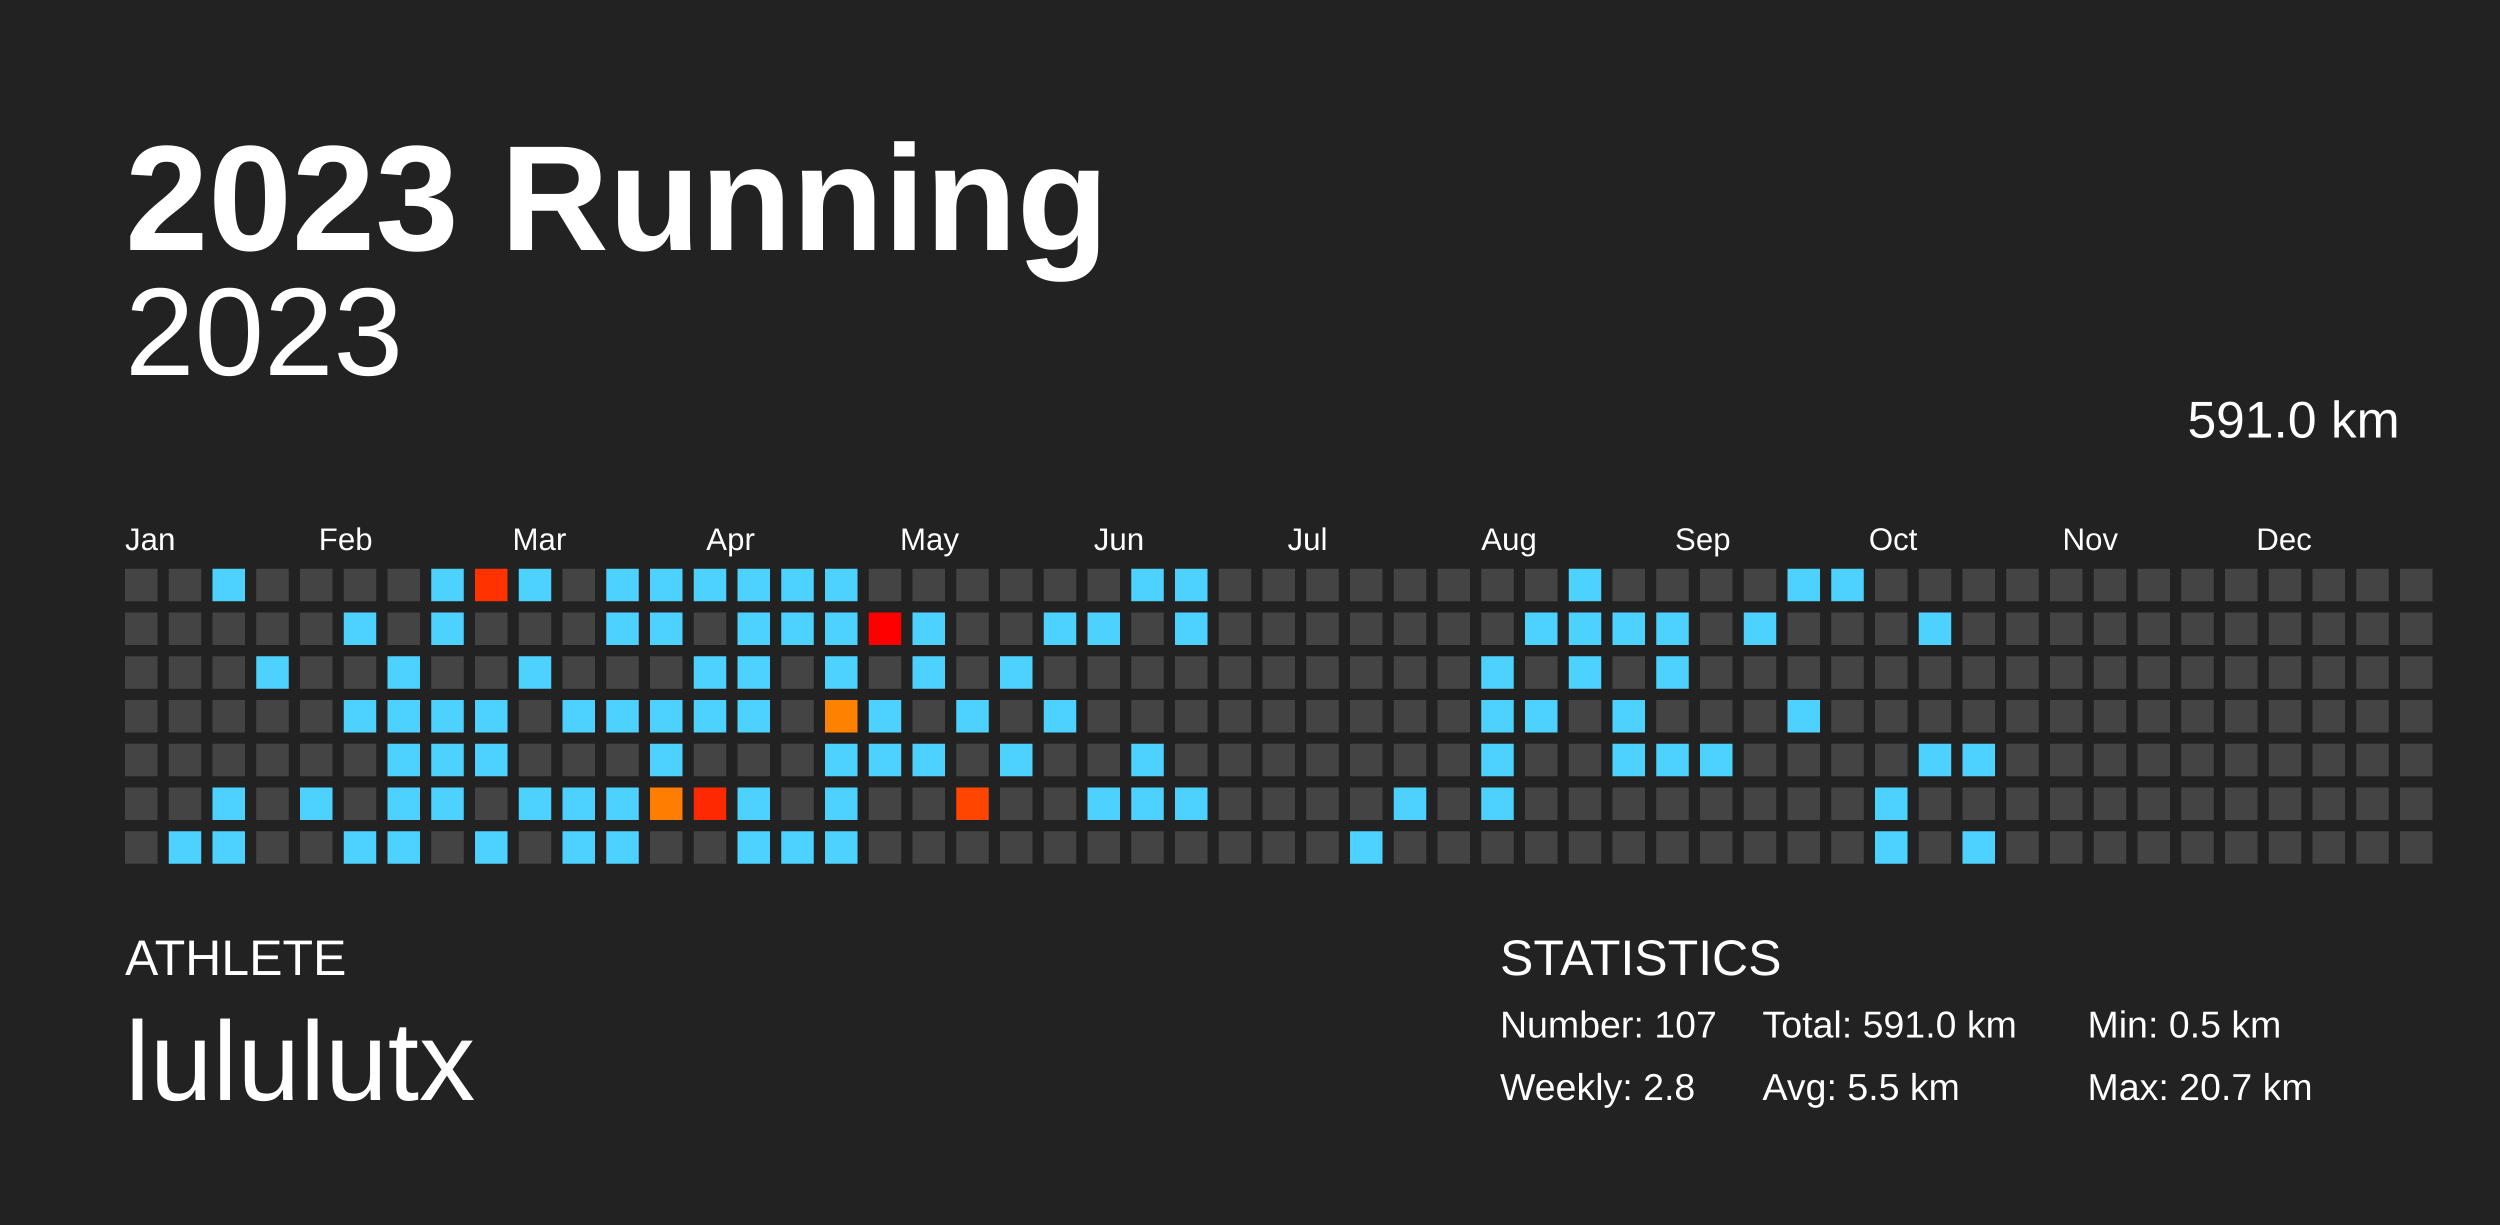
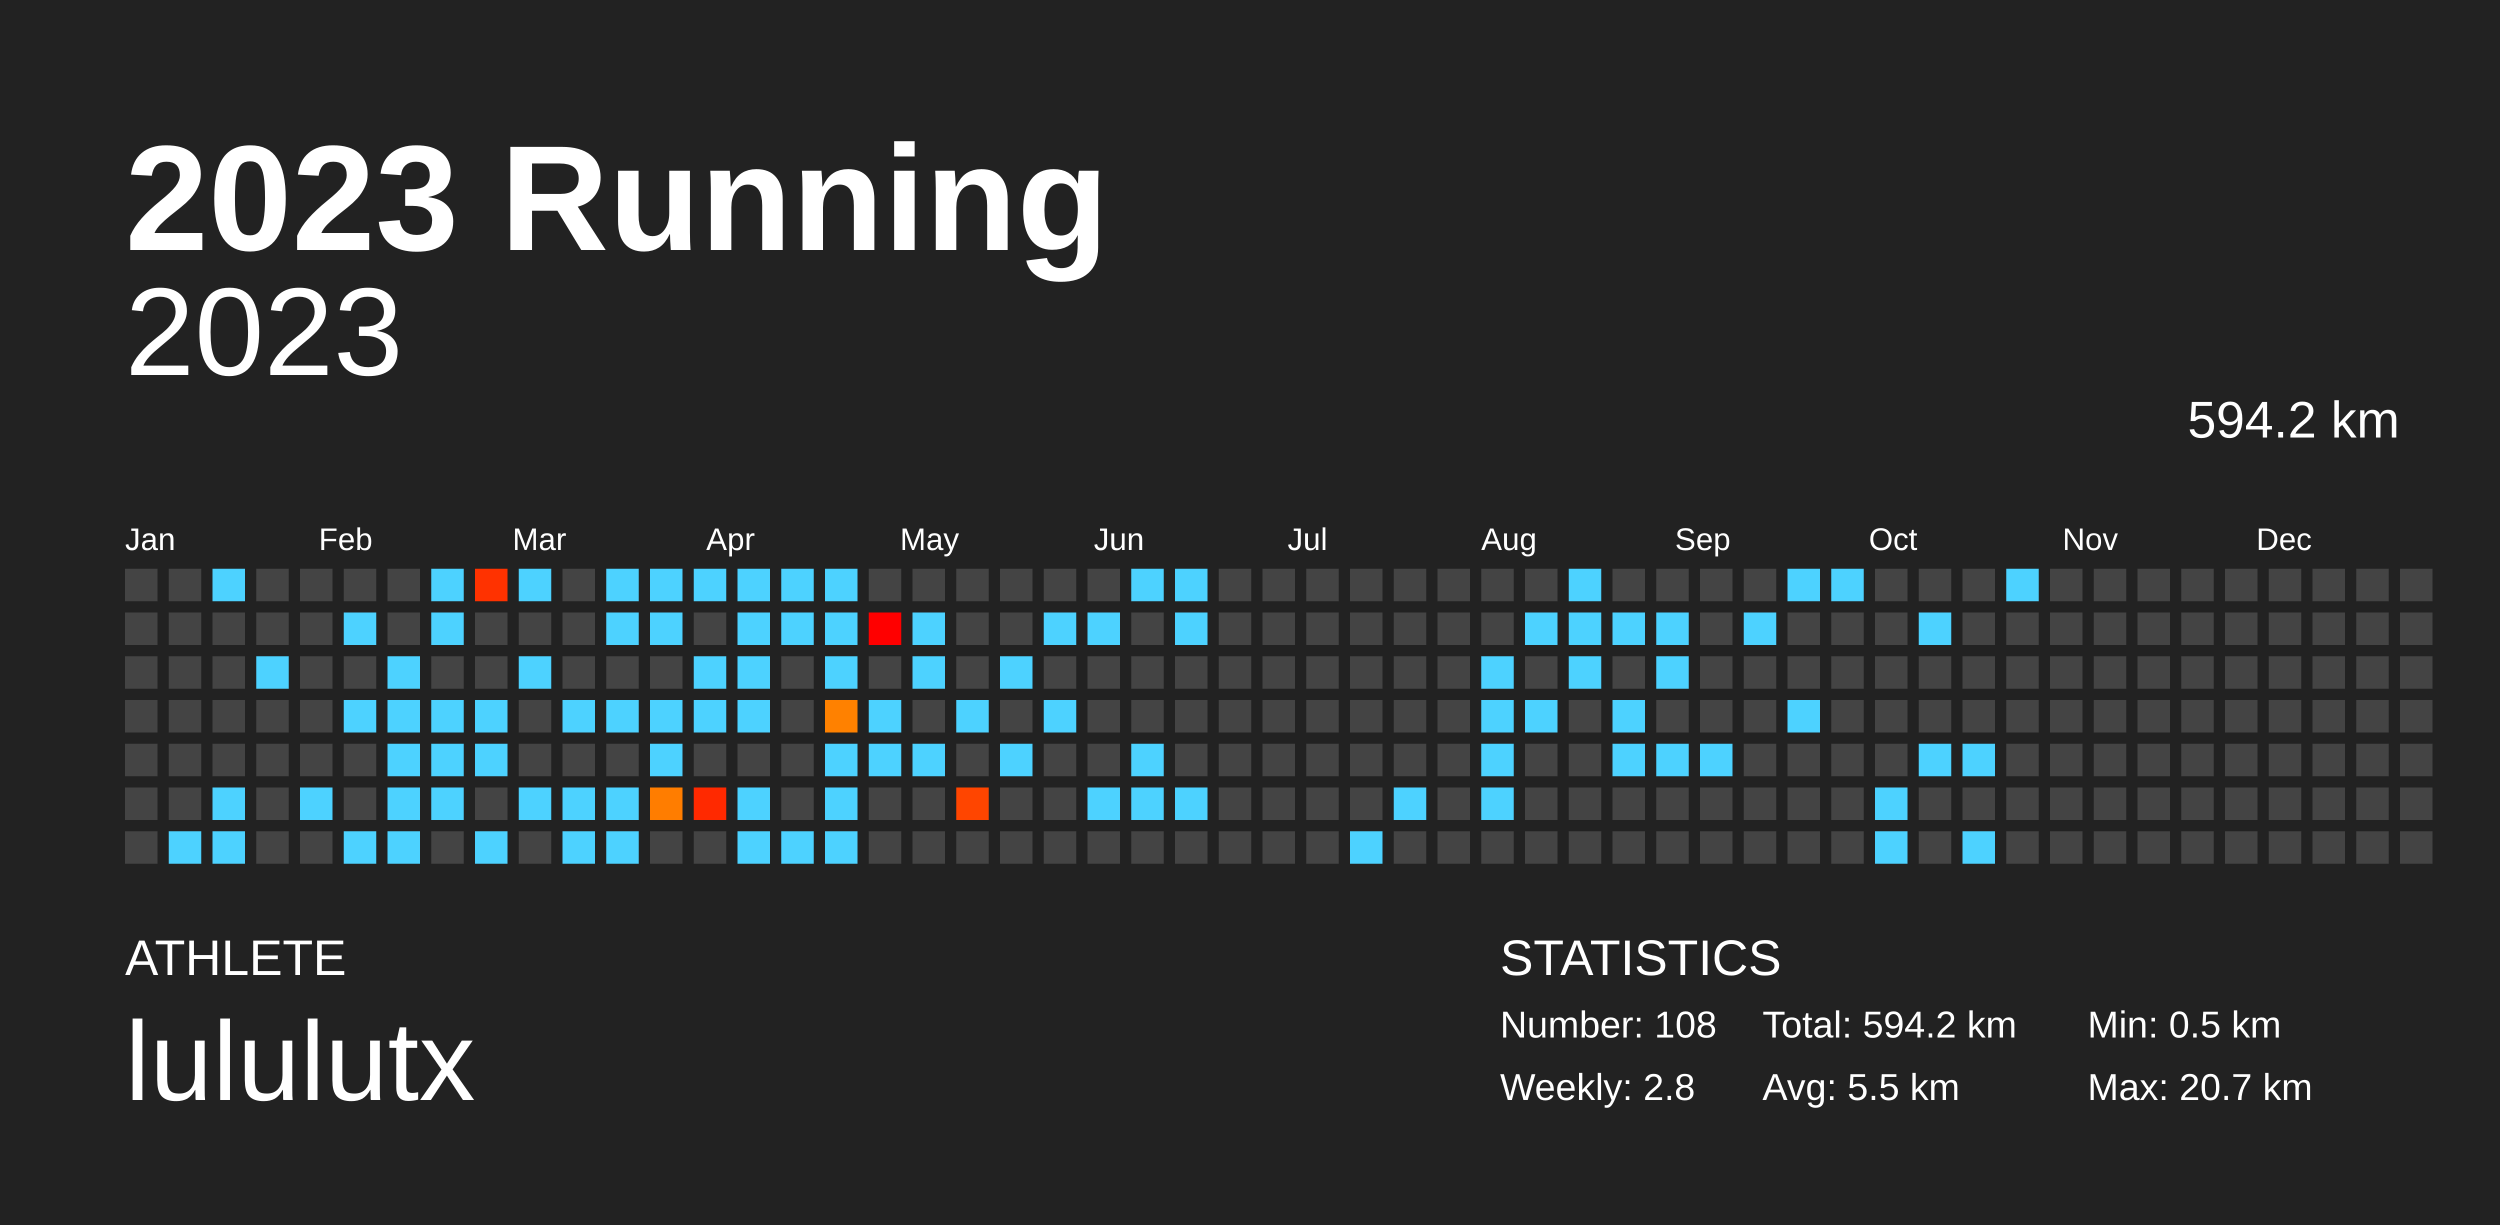
<svg xmlns="http://www.w3.org/2000/svg" baseProfile="full" height="98mm" version="1.1" viewBox="0,0,200,98" width="200mm">
  <defs />
  <rect fill="#222222" height="98" width="200" x="0" y="0" />
  <text fill="#FFFFFF" style="font-size:12px; font-family:Arial; font-weight:bold;" x="10" y="20">2023 Running</text>
  <text fill="#FFFFFF" style="font-size:4px; font-family:Arial" x="10" y="78">ATHLETE</text>
  <text fill="#FFFFFF" style="font-size:9px; font-family:Arial" x="10" y="88">lululutx</text>
  <text fill="#FFFFFF" style="font-size:4px; font-family:Arial" x="120" y="78">STATISTICS</text>
-   <text fill="#FFFFFF" style="font-size:3px; font-family:Arial" x="120" y="83">Number: 107</text>
+   <text fill="#FFFFFF" style="font-size:3px; font-family:Arial" x="120" y="83">Number: 108</text>
  <text fill="#FFFFFF" style="font-size:3px; font-family:Arial" x="120" y="88">Weekly: 2.8</text>
-   <text fill="#FFFFFF" style="font-size:3px; font-family:Arial" x="141" y="83">Total: 591.0 km</text>
+   <text fill="#FFFFFF" style="font-size:3px; font-family:Arial" x="141" y="83">Total: 594.2 km</text>
  <text fill="#FFFFFF" style="font-size:3px; font-family:Arial" x="141" y="88">Avg: 5.5 km</text>
  <text fill="#FFFFFF" style="font-size:3px; font-family:Arial" x="167" y="83">Min: 0.5 km</text>
  <text fill="#FFFFFF" style="font-size:3px; font-family:Arial" x="167" y="88">Max: 20.7 km</text>
  <text alignment-baseline="hanging" fill="#FFFFFF" style="font-size:10.0px; font-family:Arial;" x="10" y="30">2023</text>
-   <text alignment-baseline="hanging" fill="#FFFFFF" style="font-size:4.125px; font-family:Arial;" x="175" y="35">591.0 km</text>
+   <text alignment-baseline="hanging" fill="#FFFFFF" style="font-size:4.125px; font-family:Arial;" x="175" y="35">594.2 km</text>
  <text fill="#FFFFFF" style="font-size:2.5px; font-family:Arial" x="10.0" y="44">Jan</text>
  <text fill="#FFFFFF" style="font-size:2.5px; font-family:Arial" x="25.5" y="44">Feb</text>
  <text fill="#FFFFFF" style="font-size:2.5px; font-family:Arial" x="41.0" y="44">Mar</text>
  <text fill="#FFFFFF" style="font-size:2.5px; font-family:Arial" x="56.5" y="44">Apr</text>
  <text fill="#FFFFFF" style="font-size:2.5px; font-family:Arial" x="72.0" y="44">May</text>
  <text fill="#FFFFFF" style="font-size:2.5px; font-family:Arial" x="87.5" y="44">Jun</text>
  <text fill="#FFFFFF" style="font-size:2.5px; font-family:Arial" x="103.0" y="44">Jul</text>
  <text fill="#FFFFFF" style="font-size:2.5px; font-family:Arial" x="118.5" y="44">Aug</text>
  <text fill="#FFFFFF" style="font-size:2.5px; font-family:Arial" x="134.0" y="44">Sep</text>
  <text fill="#FFFFFF" style="font-size:2.5px; font-family:Arial" x="149.5" y="44">Oct</text>
  <text fill="#FFFFFF" style="font-size:2.5px; font-family:Arial" x="165.0" y="44">Nov</text>
  <text fill="#FFFFFF" style="font-size:2.5px; font-family:Arial" x="180.5" y="44">Dec</text>
  <rect fill="#444444" height="2.6" width="2.6" x="10.0" y="45.5" />
  <rect fill="#444444" height="2.6" width="2.6" x="10.0" y="49.0" />
  <rect fill="#444444" height="2.6" width="2.6" x="10.0" y="52.5" />
  <rect fill="#444444" height="2.6" width="2.6" x="10.0" y="56.0" />
  <rect fill="#444444" height="2.6" width="2.6" x="10.0" y="59.5" />
  <rect fill="#444444" height="2.6" width="2.6" x="10.0" y="63.0" />
  <rect fill="#444444" height="2.6" width="2.6" x="10.0" y="66.5" />
  <rect fill="#444444" height="2.6" width="2.6" x="13.5" y="45.5" />
  <rect fill="#444444" height="2.6" width="2.6" x="13.5" y="49.0" />
  <rect fill="#444444" height="2.6" width="2.6" x="13.5" y="52.5" />
  <rect fill="#444444" height="2.6" width="2.6" x="13.5" y="56.0" />
  <rect fill="#444444" height="2.6" width="2.6" x="13.5" y="59.5" />
  <rect fill="#444444" height="2.6" width="2.6" x="13.5" y="63.0" />
  <rect fill="#4dd2ff" height="2.6" width="2.6" x="13.5" y="66.5" />
  <rect fill="#4dd2ff" height="2.6" width="2.6" x="17.0" y="45.5" />
  <rect fill="#444444" height="2.6" width="2.6" x="17.0" y="49.0" />
  <rect fill="#444444" height="2.6" width="2.6" x="17.0" y="52.5" />
  <rect fill="#444444" height="2.6" width="2.6" x="17.0" y="56.0" />
  <rect fill="#444444" height="2.6" width="2.6" x="17.0" y="59.5" />
  <rect fill="#4dd2ff" height="2.6" width="2.6" x="17.0" y="63.0" />
  <rect fill="#4dd2ff" height="2.6" width="2.6" x="17.0" y="66.5" />
  <rect fill="#444444" height="2.6" width="2.6" x="20.5" y="45.5" />
  <rect fill="#444444" height="2.6" width="2.6" x="20.5" y="49.0" />
  <rect fill="#4dd2ff" height="2.6" width="2.6" x="20.5" y="52.5" />
  <rect fill="#444444" height="2.6" width="2.6" x="20.5" y="56.0" />
  <rect fill="#444444" height="2.6" width="2.6" x="20.5" y="59.5" />
  <rect fill="#444444" height="2.6" width="2.6" x="20.5" y="63.0" />
  <rect fill="#444444" height="2.6" width="2.6" x="20.5" y="66.5" />
  <rect fill="#444444" height="2.6" width="2.6" x="24.0" y="45.5" />
  <rect fill="#444444" height="2.6" width="2.6" x="24.0" y="49.0" />
  <rect fill="#444444" height="2.6" width="2.6" x="24.0" y="52.5" />
  <rect fill="#444444" height="2.6" width="2.6" x="24.0" y="56.0" />
  <rect fill="#444444" height="2.6" width="2.6" x="24.0" y="59.5" />
  <rect fill="#4dd2ff" height="2.6" width="2.6" x="24.0" y="63.0" />
  <rect fill="#444444" height="2.6" width="2.6" x="24.0" y="66.5" />
  <rect fill="#444444" height="2.6" width="2.6" x="27.5" y="45.5" />
  <rect fill="#4dd2ff" height="2.6" width="2.6" x="27.5" y="49.0" />
  <rect fill="#444444" height="2.6" width="2.6" x="27.5" y="52.5" />
  <rect fill="#4dd2ff" height="2.6" width="2.6" x="27.5" y="56.0" />
  <rect fill="#444444" height="2.6" width="2.6" x="27.5" y="59.5" />
  <rect fill="#444444" height="2.6" width="2.6" x="27.5" y="63.0" />
  <rect fill="#4dd2ff" height="2.6" width="2.6" x="27.5" y="66.5" />
  <rect fill="#444444" height="2.6" width="2.6" x="31.0" y="45.5" />
  <rect fill="#444444" height="2.6" width="2.6" x="31.0" y="49.0" />
  <rect fill="#4dd2ff" height="2.6" width="2.6" x="31.0" y="52.5" />
  <rect fill="#4dd2ff" height="2.6" width="2.6" x="31.0" y="56.0" />
  <rect fill="#4dd2ff" height="2.6" width="2.6" x="31.0" y="59.5" />
  <rect fill="#4dd2ff" height="2.6" width="2.6" x="31.0" y="63.0" />
  <rect fill="#4dd2ff" height="2.6" width="2.6" x="31.0" y="66.5" />
  <rect fill="#4dd2ff" height="2.6" width="2.6" x="34.5" y="45.5" />
  <rect fill="#4dd2ff" height="2.6" width="2.6" x="34.5" y="49.0" />
  <rect fill="#444444" height="2.6" width="2.6" x="34.5" y="52.5" />
  <rect fill="#4dd2ff" height="2.6" width="2.6" x="34.5" y="56.0" />
  <rect fill="#4dd2ff" height="2.6" width="2.6" x="34.5" y="59.5" />
  <rect fill="#4dd2ff" height="2.6" width="2.6" x="34.5" y="63.0" />
  <rect fill="#444444" height="2.6" width="2.6" x="34.5" y="66.5" />
  <rect fill="#ff3200" height="2.6" width="2.6" x="38.0" y="45.5" />
  <rect fill="#444444" height="2.6" width="2.6" x="38.0" y="49.0" />
  <rect fill="#444444" height="2.6" width="2.6" x="38.0" y="52.5" />
  <rect fill="#4dd2ff" height="2.6" width="2.6" x="38.0" y="56.0" />
  <rect fill="#4dd2ff" height="2.6" width="2.6" x="38.0" y="59.5" />
  <rect fill="#444444" height="2.6" width="2.6" x="38.0" y="63.0" />
  <rect fill="#4dd2ff" height="2.6" width="2.6" x="38.0" y="66.5" />
  <rect fill="#4dd2ff" height="2.6" width="2.6" x="41.5" y="45.5" />
  <rect fill="#444444" height="2.6" width="2.6" x="41.5" y="49.0" />
  <rect fill="#4dd2ff" height="2.6" width="2.6" x="41.5" y="52.5" />
  <rect fill="#444444" height="2.6" width="2.6" x="41.5" y="56.0" />
  <rect fill="#444444" height="2.6" width="2.6" x="41.5" y="59.5" />
  <rect fill="#4dd2ff" height="2.6" width="2.6" x="41.5" y="63.0" />
  <rect fill="#444444" height="2.6" width="2.6" x="41.5" y="66.5" />
  <rect fill="#444444" height="2.6" width="2.6" x="45.0" y="45.5" />
  <rect fill="#444444" height="2.6" width="2.6" x="45.0" y="49.0" />
  <rect fill="#444444" height="2.6" width="2.6" x="45.0" y="52.5" />
  <rect fill="#4dd2ff" height="2.6" width="2.6" x="45.0" y="56.0" />
  <rect fill="#444444" height="2.6" width="2.6" x="45.0" y="59.5" />
  <rect fill="#4dd2ff" height="2.6" width="2.6" x="45.0" y="63.0" />
  <rect fill="#4dd2ff" height="2.6" width="2.6" x="45.0" y="66.5" />
  <rect fill="#4dd2ff" height="2.6" width="2.6" x="48.5" y="45.5" />
  <rect fill="#4dd2ff" height="2.6" width="2.6" x="48.5" y="49.0" />
  <rect fill="#444444" height="2.6" width="2.6" x="48.5" y="52.5" />
  <rect fill="#4dd2ff" height="2.6" width="2.6" x="48.5" y="56.0" />
  <rect fill="#444444" height="2.6" width="2.6" x="48.5" y="59.5" />
  <rect fill="#4dd2ff" height="2.6" width="2.6" x="48.5" y="63.0" />
  <rect fill="#4dd2ff" height="2.6" width="2.6" x="48.5" y="66.5" />
  <rect fill="#4dd2ff" height="2.6" width="2.6" x="52.0" y="45.5" />
  <rect fill="#4dd2ff" height="2.6" width="2.6" x="52.0" y="49.0" />
  <rect fill="#444444" height="2.6" width="2.6" x="52.0" y="52.5" />
  <rect fill="#4dd2ff" height="2.6" width="2.6" x="52.0" y="56.0" />
  <rect fill="#4dd2ff" height="2.6" width="2.6" x="52.0" y="59.5" />
  <rect fill="#ff7d00" height="2.6" width="2.6" x="52.0" y="63.0" />
  <rect fill="#444444" height="2.6" width="2.6" x="52.0" y="66.5" />
  <rect fill="#4dd2ff" height="2.6" width="2.6" x="55.5" y="45.5" />
  <rect fill="#444444" height="2.6" width="2.6" x="55.5" y="49.0" />
  <rect fill="#4dd2ff" height="2.6" width="2.6" x="55.5" y="52.5" />
  <rect fill="#4dd2ff" height="2.6" width="2.6" x="55.5" y="56.0" />
  <rect fill="#444444" height="2.6" width="2.6" x="55.5" y="59.5" />
  <rect fill="#ff2900" height="2.6" width="2.6" x="55.5" y="63.0" />
  <rect fill="#444444" height="2.6" width="2.6" x="55.5" y="66.5" />
  <rect fill="#4dd2ff" height="2.6" width="2.6" x="59.0" y="45.5" />
  <rect fill="#4dd2ff" height="2.6" width="2.6" x="59.0" y="49.0" />
  <rect fill="#4dd2ff" height="2.6" width="2.6" x="59.0" y="52.5" />
  <rect fill="#4dd2ff" height="2.6" width="2.6" x="59.0" y="56.0" />
  <rect fill="#444444" height="2.6" width="2.6" x="59.0" y="59.5" />
  <rect fill="#4dd2ff" height="2.6" width="2.6" x="59.0" y="63.0" />
  <rect fill="#4dd2ff" height="2.6" width="2.6" x="59.0" y="66.5" />
  <rect fill="#4dd2ff" height="2.6" width="2.6" x="62.5" y="45.5" />
  <rect fill="#4dd2ff" height="2.6" width="2.6" x="62.5" y="49.0" />
  <rect fill="#444444" height="2.6" width="2.6" x="62.5" y="52.5" />
  <rect fill="#444444" height="2.6" width="2.6" x="62.5" y="56.0" />
  <rect fill="#444444" height="2.6" width="2.6" x="62.5" y="59.5" />
  <rect fill="#444444" height="2.6" width="2.6" x="62.5" y="63.0" />
  <rect fill="#4dd2ff" height="2.6" width="2.6" x="62.5" y="66.5" />
  <rect fill="#4dd2ff" height="2.6" width="2.6" x="66.0" y="45.5" />
  <rect fill="#4dd2ff" height="2.6" width="2.6" x="66.0" y="49.0" />
  <rect fill="#4dd2ff" height="2.6" width="2.6" x="66.0" y="52.5" />
  <rect fill="#ff8100" height="2.6" width="2.6" x="66.0" y="56.0" />
  <rect fill="#4dd2ff" height="2.6" width="2.6" x="66.0" y="59.5" />
  <rect fill="#4dd2ff" height="2.6" width="2.6" x="66.0" y="63.0" />
  <rect fill="#4dd2ff" height="2.6" width="2.6" x="66.0" y="66.5" />
  <rect fill="#444444" height="2.6" width="2.6" x="69.5" y="45.5" />
  <rect fill="red" height="2.6" width="2.6" x="69.5" y="49.0" />
  <rect fill="#444444" height="2.6" width="2.6" x="69.5" y="52.5" />
  <rect fill="#4dd2ff" height="2.6" width="2.6" x="69.5" y="56.0" />
  <rect fill="#4dd2ff" height="2.6" width="2.6" x="69.5" y="59.5" />
  <rect fill="#444444" height="2.6" width="2.6" x="69.5" y="63.0" />
  <rect fill="#444444" height="2.6" width="2.6" x="69.5" y="66.5" />
  <rect fill="#444444" height="2.6" width="2.6" x="73.0" y="45.5" />
  <rect fill="#4dd2ff" height="2.6" width="2.6" x="73.0" y="49.0" />
  <rect fill="#4dd2ff" height="2.6" width="2.6" x="73.0" y="52.5" />
  <rect fill="#444444" height="2.6" width="2.6" x="73.0" y="56.0" />
  <rect fill="#4dd2ff" height="2.6" width="2.6" x="73.0" y="59.5" />
  <rect fill="#444444" height="2.6" width="2.6" x="73.0" y="63.0" />
  <rect fill="#444444" height="2.6" width="2.6" x="73.0" y="66.5" />
  <rect fill="#444444" height="2.6" width="2.6" x="76.5" y="45.5" />
  <rect fill="#444444" height="2.6" width="2.6" x="76.5" y="49.0" />
  <rect fill="#444444" height="2.6" width="2.6" x="76.5" y="52.5" />
  <rect fill="#4dd2ff" height="2.6" width="2.6" x="76.5" y="56.0" />
  <rect fill="#444444" height="2.6" width="2.6" x="76.5" y="59.5" />
  <rect fill="#ff4500" height="2.6" width="2.6" x="76.5" y="63.0" />
  <rect fill="#444444" height="2.6" width="2.6" x="76.5" y="66.5" />
  <rect fill="#444444" height="2.6" width="2.6" x="80.0" y="45.5" />
  <rect fill="#444444" height="2.6" width="2.6" x="80.0" y="49.0" />
  <rect fill="#4dd2ff" height="2.6" width="2.6" x="80.0" y="52.5" />
  <rect fill="#444444" height="2.6" width="2.6" x="80.0" y="56.0" />
  <rect fill="#4dd2ff" height="2.6" width="2.6" x="80.0" y="59.5" />
  <rect fill="#444444" height="2.6" width="2.6" x="80.0" y="63.0" />
  <rect fill="#444444" height="2.6" width="2.6" x="80.0" y="66.5" />
  <rect fill="#444444" height="2.6" width="2.6" x="83.5" y="45.5" />
  <rect fill="#4dd2ff" height="2.6" width="2.6" x="83.5" y="49.0" />
  <rect fill="#444444" height="2.6" width="2.6" x="83.5" y="52.5" />
  <rect fill="#4dd2ff" height="2.6" width="2.6" x="83.5" y="56.0" />
  <rect fill="#444444" height="2.6" width="2.6" x="83.5" y="59.5" />
  <rect fill="#444444" height="2.6" width="2.6" x="83.5" y="63.0" />
  <rect fill="#444444" height="2.6" width="2.6" x="83.5" y="66.5" />
  <rect fill="#444444" height="2.6" width="2.6" x="87.0" y="45.5" />
  <rect fill="#4dd2ff" height="2.6" width="2.6" x="87.0" y="49.0" />
  <rect fill="#444444" height="2.6" width="2.6" x="87.0" y="52.5" />
  <rect fill="#444444" height="2.6" width="2.6" x="87.0" y="56.0" />
  <rect fill="#444444" height="2.6" width="2.6" x="87.0" y="59.5" />
  <rect fill="#4dd2ff" height="2.6" width="2.6" x="87.0" y="63.0" />
  <rect fill="#444444" height="2.6" width="2.6" x="87.0" y="66.5" />
  <rect fill="#4dd2ff" height="2.6" width="2.6" x="90.5" y="45.5" />
  <rect fill="#444444" height="2.6" width="2.6" x="90.5" y="49.0" />
  <rect fill="#444444" height="2.6" width="2.6" x="90.5" y="52.5" />
  <rect fill="#444444" height="2.6" width="2.6" x="90.5" y="56.0" />
  <rect fill="#4dd2ff" height="2.6" width="2.6" x="90.5" y="59.5" />
  <rect fill="#4dd2ff" height="2.6" width="2.6" x="90.5" y="63.0" />
  <rect fill="#444444" height="2.6" width="2.6" x="90.5" y="66.5" />
  <rect fill="#4dd2ff" height="2.6" width="2.6" x="94.0" y="45.5" />
  <rect fill="#4dd2ff" height="2.6" width="2.6" x="94.0" y="49.0" />
  <rect fill="#444444" height="2.6" width="2.6" x="94.0" y="52.5" />
  <rect fill="#444444" height="2.6" width="2.6" x="94.0" y="56.0" />
  <rect fill="#444444" height="2.6" width="2.6" x="94.0" y="59.5" />
  <rect fill="#4dd2ff" height="2.6" width="2.6" x="94.0" y="63.0" />
  <rect fill="#444444" height="2.6" width="2.6" x="94.0" y="66.5" />
  <rect fill="#444444" height="2.6" width="2.6" x="97.5" y="45.5" />
  <rect fill="#444444" height="2.6" width="2.6" x="97.5" y="49.0" />
  <rect fill="#444444" height="2.6" width="2.6" x="97.5" y="52.5" />
  <rect fill="#444444" height="2.6" width="2.6" x="97.5" y="56.0" />
  <rect fill="#444444" height="2.6" width="2.6" x="97.5" y="59.5" />
  <rect fill="#444444" height="2.6" width="2.6" x="97.5" y="63.0" />
  <rect fill="#444444" height="2.6" width="2.6" x="97.5" y="66.5" />
  <rect fill="#444444" height="2.6" width="2.6" x="101.0" y="45.5" />
  <rect fill="#444444" height="2.6" width="2.6" x="101.0" y="49.0" />
  <rect fill="#444444" height="2.6" width="2.6" x="101.0" y="52.5" />
  <rect fill="#444444" height="2.6" width="2.6" x="101.0" y="56.0" />
  <rect fill="#444444" height="2.6" width="2.6" x="101.0" y="59.5" />
  <rect fill="#444444" height="2.6" width="2.6" x="101.0" y="63.0" />
  <rect fill="#444444" height="2.6" width="2.6" x="101.0" y="66.5" />
  <rect fill="#444444" height="2.6" width="2.6" x="104.5" y="45.5" />
  <rect fill="#444444" height="2.6" width="2.6" x="104.5" y="49.0" />
  <rect fill="#444444" height="2.6" width="2.6" x="104.5" y="52.5" />
  <rect fill="#444444" height="2.6" width="2.6" x="104.5" y="56.0" />
  <rect fill="#444444" height="2.6" width="2.6" x="104.5" y="59.5" />
  <rect fill="#444444" height="2.6" width="2.6" x="104.5" y="63.0" />
  <rect fill="#444444" height="2.6" width="2.6" x="104.5" y="66.5" />
  <rect fill="#444444" height="2.6" width="2.6" x="108.0" y="45.5" />
  <rect fill="#444444" height="2.6" width="2.6" x="108.0" y="49.0" />
  <rect fill="#444444" height="2.6" width="2.6" x="108.0" y="52.5" />
  <rect fill="#444444" height="2.6" width="2.6" x="108.0" y="56.0" />
  <rect fill="#444444" height="2.6" width="2.6" x="108.0" y="59.5" />
  <rect fill="#444444" height="2.6" width="2.6" x="108.0" y="63.0" />
  <rect fill="#4dd2ff" height="2.6" width="2.6" x="108.0" y="66.5" />
  <rect fill="#444444" height="2.6" width="2.6" x="111.5" y="45.5" />
  <rect fill="#444444" height="2.6" width="2.6" x="111.5" y="49.0" />
  <rect fill="#444444" height="2.6" width="2.6" x="111.5" y="52.5" />
  <rect fill="#444444" height="2.6" width="2.6" x="111.5" y="56.0" />
  <rect fill="#444444" height="2.6" width="2.6" x="111.5" y="59.5" />
  <rect fill="#4dd2ff" height="2.6" width="2.6" x="111.5" y="63.0" />
  <rect fill="#444444" height="2.6" width="2.6" x="111.5" y="66.5" />
  <rect fill="#444444" height="2.6" width="2.6" x="115.0" y="45.5" />
  <rect fill="#444444" height="2.6" width="2.6" x="115.0" y="49.0" />
  <rect fill="#444444" height="2.6" width="2.6" x="115.0" y="52.5" />
  <rect fill="#444444" height="2.6" width="2.6" x="115.0" y="56.0" />
  <rect fill="#444444" height="2.6" width="2.6" x="115.0" y="59.5" />
  <rect fill="#444444" height="2.6" width="2.6" x="115.0" y="63.0" />
  <rect fill="#444444" height="2.6" width="2.6" x="115.0" y="66.5" />
  <rect fill="#444444" height="2.6" width="2.6" x="118.5" y="45.5" />
  <rect fill="#444444" height="2.6" width="2.6" x="118.5" y="49.0" />
  <rect fill="#4dd2ff" height="2.6" width="2.6" x="118.5" y="52.5" />
  <rect fill="#4dd2ff" height="2.6" width="2.6" x="118.5" y="56.0" />
  <rect fill="#4dd2ff" height="2.6" width="2.6" x="118.5" y="59.5" />
  <rect fill="#4dd2ff" height="2.6" width="2.6" x="118.5" y="63.0" />
  <rect fill="#444444" height="2.6" width="2.6" x="118.5" y="66.5" />
  <rect fill="#444444" height="2.6" width="2.6" x="122.0" y="45.5" />
  <rect fill="#4dd2ff" height="2.6" width="2.6" x="122.0" y="49.0" />
  <rect fill="#444444" height="2.6" width="2.6" x="122.0" y="52.5" />
  <rect fill="#4dd2ff" height="2.6" width="2.6" x="122.0" y="56.0" />
  <rect fill="#444444" height="2.6" width="2.6" x="122.0" y="59.5" />
  <rect fill="#444444" height="2.6" width="2.6" x="122.0" y="63.0" />
  <rect fill="#444444" height="2.6" width="2.6" x="122.0" y="66.5" />
  <rect fill="#4dd2ff" height="2.6" width="2.6" x="125.5" y="45.5" />
  <rect fill="#4dd2ff" height="2.6" width="2.6" x="125.5" y="49.0" />
  <rect fill="#4dd2ff" height="2.6" width="2.6" x="125.5" y="52.5" />
  <rect fill="#444444" height="2.6" width="2.6" x="125.5" y="56.0" />
  <rect fill="#444444" height="2.6" width="2.6" x="125.5" y="59.5" />
  <rect fill="#444444" height="2.6" width="2.6" x="125.5" y="63.0" />
  <rect fill="#444444" height="2.6" width="2.6" x="125.5" y="66.5" />
  <rect fill="#444444" height="2.6" width="2.6" x="129.0" y="45.5" />
  <rect fill="#4dd2ff" height="2.6" width="2.6" x="129.0" y="49.0" />
  <rect fill="#444444" height="2.6" width="2.6" x="129.0" y="52.5" />
  <rect fill="#4dd2ff" height="2.6" width="2.6" x="129.0" y="56.0" />
  <rect fill="#4dd2ff" height="2.6" width="2.6" x="129.0" y="59.5" />
  <rect fill="#444444" height="2.6" width="2.6" x="129.0" y="63.0" />
  <rect fill="#444444" height="2.6" width="2.6" x="129.0" y="66.5" />
  <rect fill="#444444" height="2.6" width="2.6" x="132.5" y="45.5" />
  <rect fill="#4dd2ff" height="2.6" width="2.6" x="132.5" y="49.0" />
  <rect fill="#4dd2ff" height="2.6" width="2.6" x="132.5" y="52.5" />
  <rect fill="#444444" height="2.6" width="2.6" x="132.5" y="56.0" />
  <rect fill="#4dd2ff" height="2.6" width="2.6" x="132.5" y="59.5" />
  <rect fill="#444444" height="2.6" width="2.6" x="132.5" y="63.0" />
  <rect fill="#444444" height="2.6" width="2.6" x="132.5" y="66.5" />
  <rect fill="#444444" height="2.6" width="2.6" x="136.0" y="45.5" />
  <rect fill="#444444" height="2.6" width="2.6" x="136.0" y="49.0" />
  <rect fill="#444444" height="2.6" width="2.6" x="136.0" y="52.5" />
  <rect fill="#444444" height="2.6" width="2.6" x="136.0" y="56.0" />
  <rect fill="#4dd2ff" height="2.6" width="2.6" x="136.0" y="59.5" />
  <rect fill="#444444" height="2.6" width="2.6" x="136.0" y="63.0" />
  <rect fill="#444444" height="2.6" width="2.6" x="136.0" y="66.5" />
  <rect fill="#444444" height="2.6" width="2.6" x="139.5" y="45.5" />
  <rect fill="#4dd2ff" height="2.6" width="2.6" x="139.5" y="49.0" />
  <rect fill="#444444" height="2.6" width="2.6" x="139.5" y="52.5" />
  <rect fill="#444444" height="2.6" width="2.6" x="139.5" y="56.0" />
  <rect fill="#444444" height="2.6" width="2.6" x="139.5" y="59.5" />
  <rect fill="#444444" height="2.6" width="2.6" x="139.5" y="63.0" />
  <rect fill="#444444" height="2.6" width="2.6" x="139.5" y="66.5" />
  <rect fill="#4dd2ff" height="2.6" width="2.6" x="143.0" y="45.5" />
  <rect fill="#444444" height="2.6" width="2.6" x="143.0" y="49.0" />
  <rect fill="#444444" height="2.6" width="2.6" x="143.0" y="52.5" />
  <rect fill="#4dd2ff" height="2.6" width="2.6" x="143.0" y="56.0" />
  <rect fill="#444444" height="2.6" width="2.6" x="143.0" y="59.5" />
  <rect fill="#444444" height="2.6" width="2.6" x="143.0" y="63.0" />
  <rect fill="#444444" height="2.6" width="2.6" x="143.0" y="66.5" />
  <rect fill="#4dd2ff" height="2.6" width="2.6" x="146.5" y="45.5" />
  <rect fill="#444444" height="2.6" width="2.6" x="146.5" y="49.0" />
  <rect fill="#444444" height="2.6" width="2.6" x="146.5" y="52.5" />
  <rect fill="#444444" height="2.6" width="2.6" x="146.5" y="56.0" />
  <rect fill="#444444" height="2.6" width="2.6" x="146.5" y="59.5" />
  <rect fill="#444444" height="2.6" width="2.6" x="146.5" y="63.0" />
  <rect fill="#444444" height="2.6" width="2.6" x="146.5" y="66.5" />
  <rect fill="#444444" height="2.6" width="2.6" x="150.0" y="45.5" />
  <rect fill="#444444" height="2.6" width="2.6" x="150.0" y="49.0" />
  <rect fill="#444444" height="2.6" width="2.6" x="150.0" y="52.5" />
  <rect fill="#444444" height="2.6" width="2.6" x="150.0" y="56.0" />
  <rect fill="#444444" height="2.6" width="2.6" x="150.0" y="59.5" />
  <rect fill="#4dd2ff" height="2.6" width="2.6" x="150.0" y="63.0" />
  <rect fill="#4dd2ff" height="2.6" width="2.6" x="150.0" y="66.5" />
  <rect fill="#444444" height="2.6" width="2.6" x="153.5" y="45.5" />
  <rect fill="#4dd2ff" height="2.6" width="2.6" x="153.5" y="49.0" />
  <rect fill="#444444" height="2.6" width="2.6" x="153.5" y="52.5" />
  <rect fill="#444444" height="2.6" width="2.6" x="153.5" y="56.0" />
  <rect fill="#4dd2ff" height="2.6" width="2.6" x="153.5" y="59.5" />
  <rect fill="#444444" height="2.6" width="2.6" x="153.5" y="63.0" />
  <rect fill="#444444" height="2.6" width="2.6" x="153.5" y="66.5" />
  <rect fill="#444444" height="2.6" width="2.6" x="157.0" y="45.5" />
  <rect fill="#444444" height="2.6" width="2.6" x="157.0" y="49.0" />
  <rect fill="#444444" height="2.6" width="2.6" x="157.0" y="52.5" />
  <rect fill="#444444" height="2.6" width="2.6" x="157.0" y="56.0" />
  <rect fill="#4dd2ff" height="2.6" width="2.6" x="157.0" y="59.5" />
  <rect fill="#444444" height="2.6" width="2.6" x="157.0" y="63.0" />
  <rect fill="#4dd2ff" height="2.6" width="2.6" x="157.0" y="66.5" />
-   <rect fill="#444444" height="2.6" width="2.6" x="160.5" y="45.5" />
+   <rect fill="#4dd2ff" height="2.6" width="2.6" x="160.5" y="45.5" />
  <rect fill="#444444" height="2.6" width="2.6" x="160.5" y="49.0" />
  <rect fill="#444444" height="2.6" width="2.6" x="160.5" y="52.5" />
  <rect fill="#444444" height="2.6" width="2.6" x="160.5" y="56.0" />
  <rect fill="#444444" height="2.6" width="2.6" x="160.5" y="59.5" />
  <rect fill="#444444" height="2.6" width="2.6" x="160.5" y="63.0" />
  <rect fill="#444444" height="2.6" width="2.6" x="160.5" y="66.5" />
  <rect fill="#444444" height="2.6" width="2.6" x="164.0" y="45.5" />
  <rect fill="#444444" height="2.6" width="2.6" x="164.0" y="49.0" />
  <rect fill="#444444" height="2.6" width="2.6" x="164.0" y="52.5" />
  <rect fill="#444444" height="2.6" width="2.6" x="164.0" y="56.0" />
  <rect fill="#444444" height="2.6" width="2.6" x="164.0" y="59.5" />
  <rect fill="#444444" height="2.6" width="2.6" x="164.0" y="63.0" />
  <rect fill="#444444" height="2.6" width="2.6" x="164.0" y="66.5" />
  <rect fill="#444444" height="2.6" width="2.6" x="167.5" y="45.5" />
  <rect fill="#444444" height="2.6" width="2.6" x="167.5" y="49.0" />
  <rect fill="#444444" height="2.6" width="2.6" x="167.5" y="52.5" />
  <rect fill="#444444" height="2.6" width="2.6" x="167.5" y="56.0" />
  <rect fill="#444444" height="2.6" width="2.6" x="167.5" y="59.5" />
  <rect fill="#444444" height="2.6" width="2.6" x="167.5" y="63.0" />
  <rect fill="#444444" height="2.6" width="2.6" x="167.5" y="66.5" />
  <rect fill="#444444" height="2.6" width="2.6" x="171.0" y="45.5" />
  <rect fill="#444444" height="2.6" width="2.6" x="171.0" y="49.0" />
  <rect fill="#444444" height="2.6" width="2.6" x="171.0" y="52.5" />
  <rect fill="#444444" height="2.6" width="2.6" x="171.0" y="56.0" />
  <rect fill="#444444" height="2.6" width="2.6" x="171.0" y="59.5" />
  <rect fill="#444444" height="2.6" width="2.6" x="171.0" y="63.0" />
  <rect fill="#444444" height="2.6" width="2.6" x="171.0" y="66.5" />
  <rect fill="#444444" height="2.6" width="2.6" x="174.5" y="45.5" />
  <rect fill="#444444" height="2.6" width="2.6" x="174.5" y="49.0" />
  <rect fill="#444444" height="2.6" width="2.6" x="174.5" y="52.5" />
  <rect fill="#444444" height="2.6" width="2.6" x="174.5" y="56.0" />
  <rect fill="#444444" height="2.6" width="2.6" x="174.5" y="59.5" />
  <rect fill="#444444" height="2.6" width="2.6" x="174.5" y="63.0" />
  <rect fill="#444444" height="2.6" width="2.6" x="174.5" y="66.5" />
  <rect fill="#444444" height="2.6" width="2.6" x="178.0" y="45.5" />
  <rect fill="#444444" height="2.6" width="2.6" x="178.0" y="49.0" />
  <rect fill="#444444" height="2.6" width="2.6" x="178.0" y="52.5" />
  <rect fill="#444444" height="2.6" width="2.6" x="178.0" y="56.0" />
  <rect fill="#444444" height="2.6" width="2.6" x="178.0" y="59.5" />
  <rect fill="#444444" height="2.6" width="2.6" x="178.0" y="63.0" />
  <rect fill="#444444" height="2.6" width="2.6" x="178.0" y="66.5" />
  <rect fill="#444444" height="2.6" width="2.6" x="181.5" y="45.5" />
  <rect fill="#444444" height="2.6" width="2.6" x="181.5" y="49.0" />
  <rect fill="#444444" height="2.6" width="2.6" x="181.5" y="52.5" />
  <rect fill="#444444" height="2.6" width="2.6" x="181.5" y="56.0" />
  <rect fill="#444444" height="2.6" width="2.6" x="181.5" y="59.5" />
  <rect fill="#444444" height="2.6" width="2.6" x="181.5" y="63.0" />
  <rect fill="#444444" height="2.6" width="2.6" x="181.5" y="66.5" />
  <rect fill="#444444" height="2.6" width="2.6" x="185.0" y="45.5" />
  <rect fill="#444444" height="2.6" width="2.6" x="185.0" y="49.0" />
  <rect fill="#444444" height="2.6" width="2.6" x="185.0" y="52.5" />
  <rect fill="#444444" height="2.6" width="2.6" x="185.0" y="56.0" />
  <rect fill="#444444" height="2.6" width="2.6" x="185.0" y="59.5" />
  <rect fill="#444444" height="2.6" width="2.6" x="185.0" y="63.0" />
  <rect fill="#444444" height="2.6" width="2.6" x="185.0" y="66.5" />
  <rect fill="#444444" height="2.6" width="2.6" x="188.5" y="45.5" />
  <rect fill="#444444" height="2.6" width="2.6" x="188.5" y="49.0" />
  <rect fill="#444444" height="2.6" width="2.6" x="188.5" y="52.5" />
  <rect fill="#444444" height="2.6" width="2.6" x="188.5" y="56.0" />
  <rect fill="#444444" height="2.6" width="2.6" x="188.5" y="59.5" />
  <rect fill="#444444" height="2.6" width="2.6" x="188.5" y="63.0" />
  <rect fill="#444444" height="2.6" width="2.6" x="188.5" y="66.5" />
  <rect fill="#444444" height="2.6" width="2.6" x="192.0" y="45.5" />
  <rect fill="#444444" height="2.6" width="2.6" x="192.0" y="49.0" />
  <rect fill="#444444" height="2.6" width="2.6" x="192.0" y="52.5" />
  <rect fill="#444444" height="2.6" width="2.6" x="192.0" y="56.0" />
  <rect fill="#444444" height="2.6" width="2.6" x="192.0" y="59.5" />
  <rect fill="#444444" height="2.6" width="2.6" x="192.0" y="63.0" />
  <rect fill="#444444" height="2.6" width="2.6" x="192.0" y="66.5" />
</svg>
